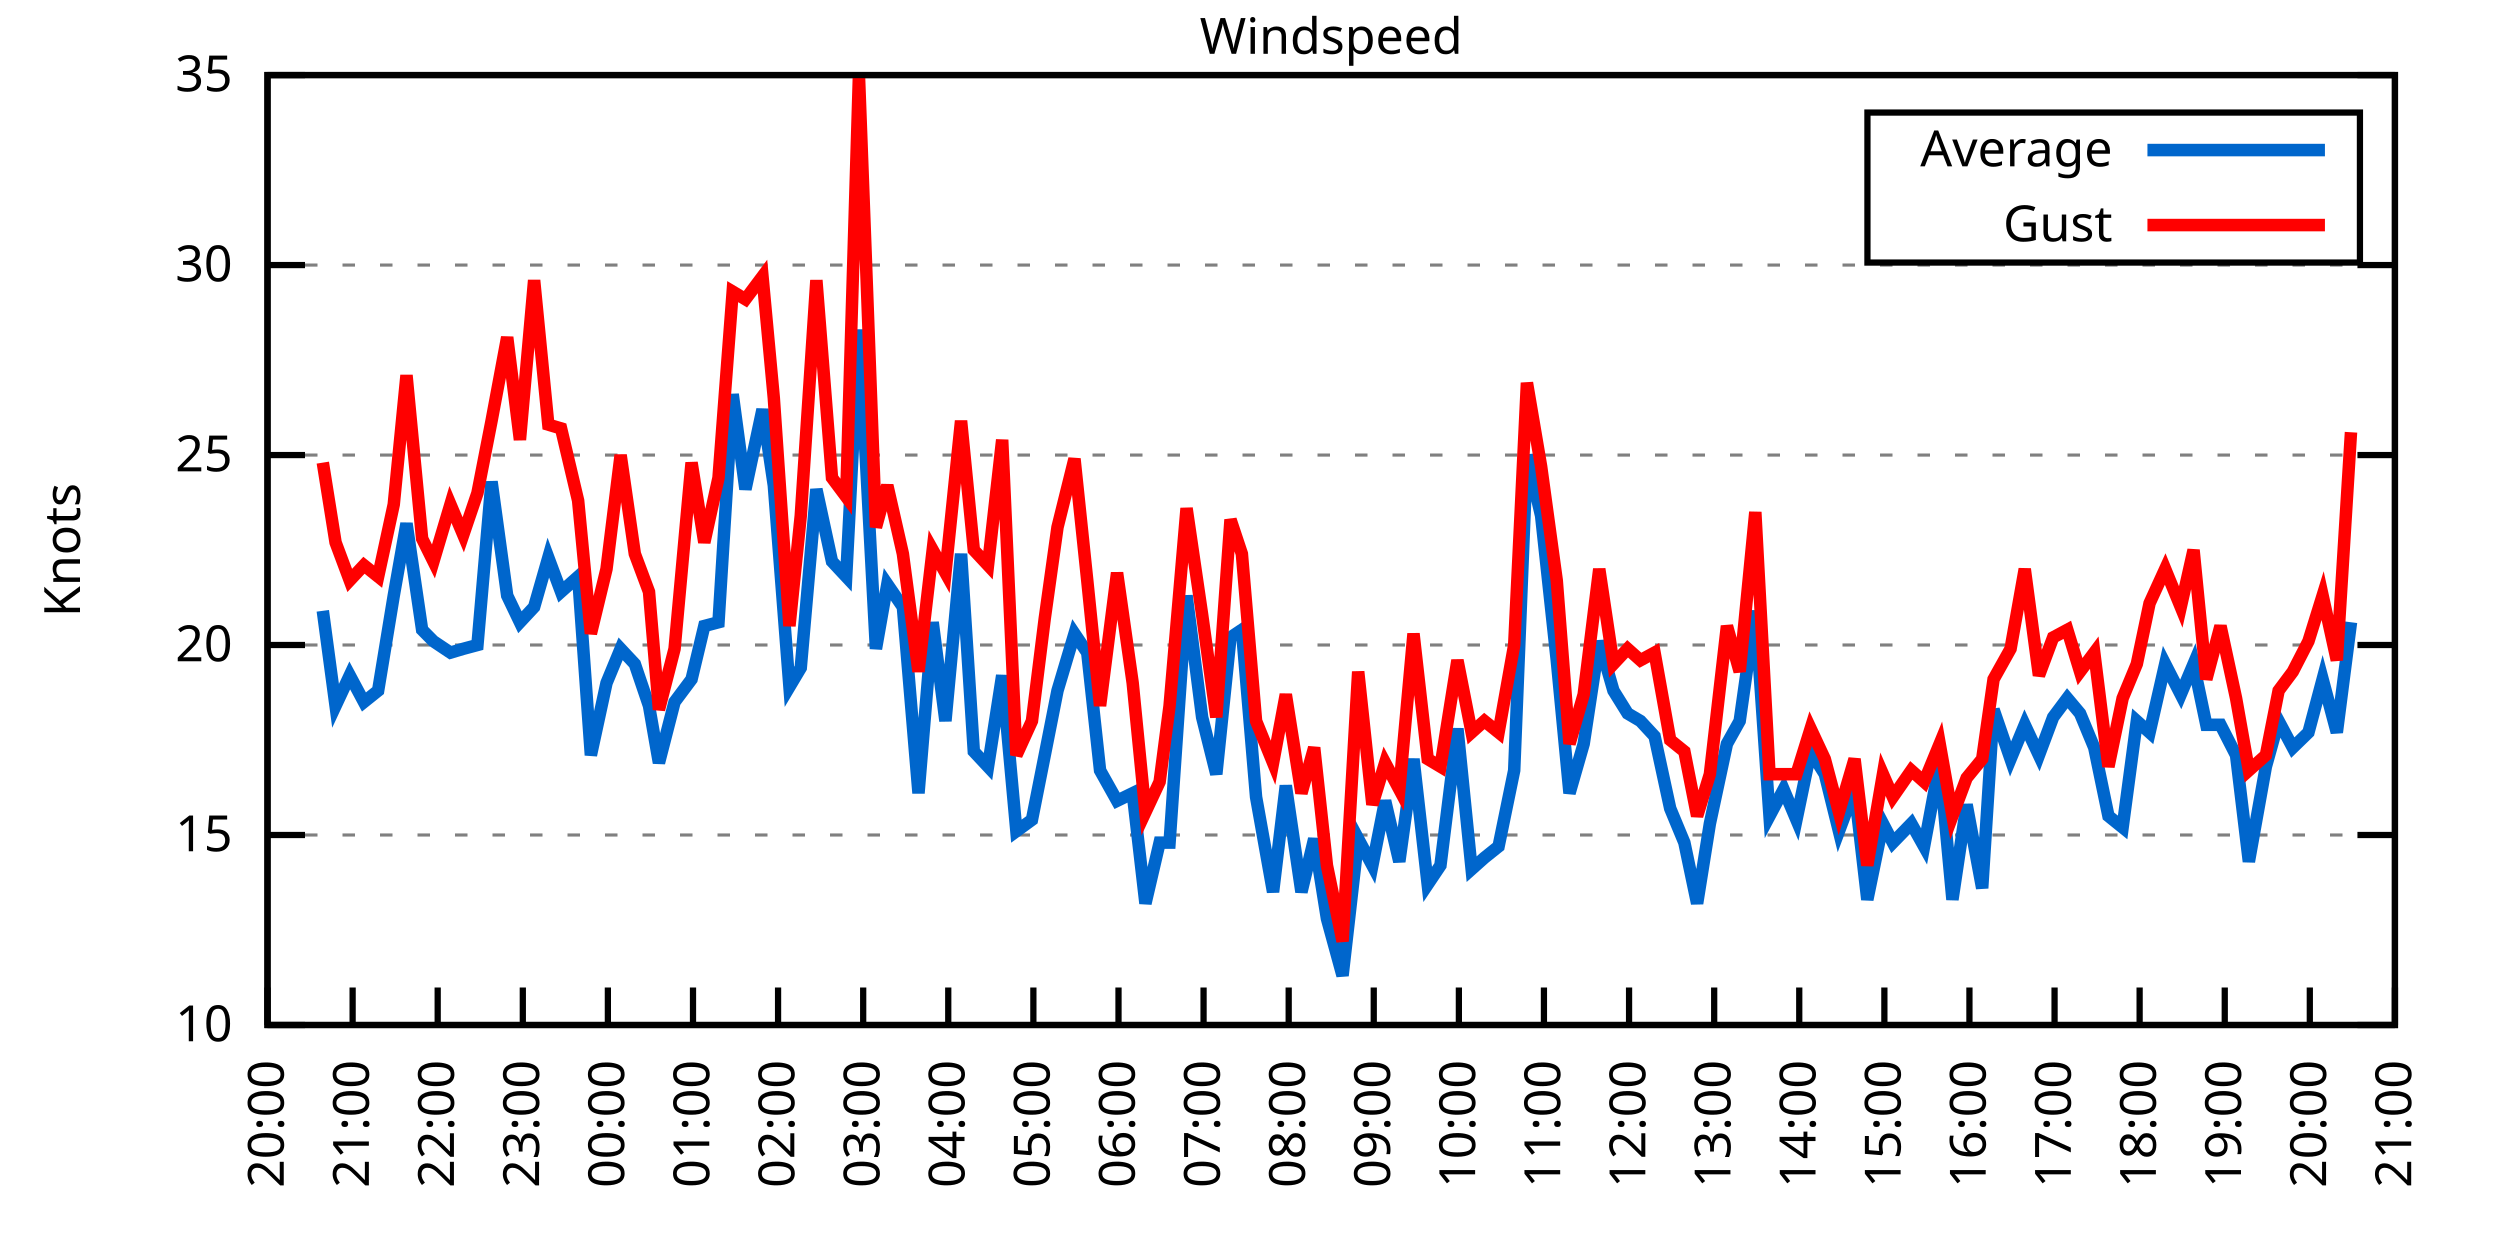
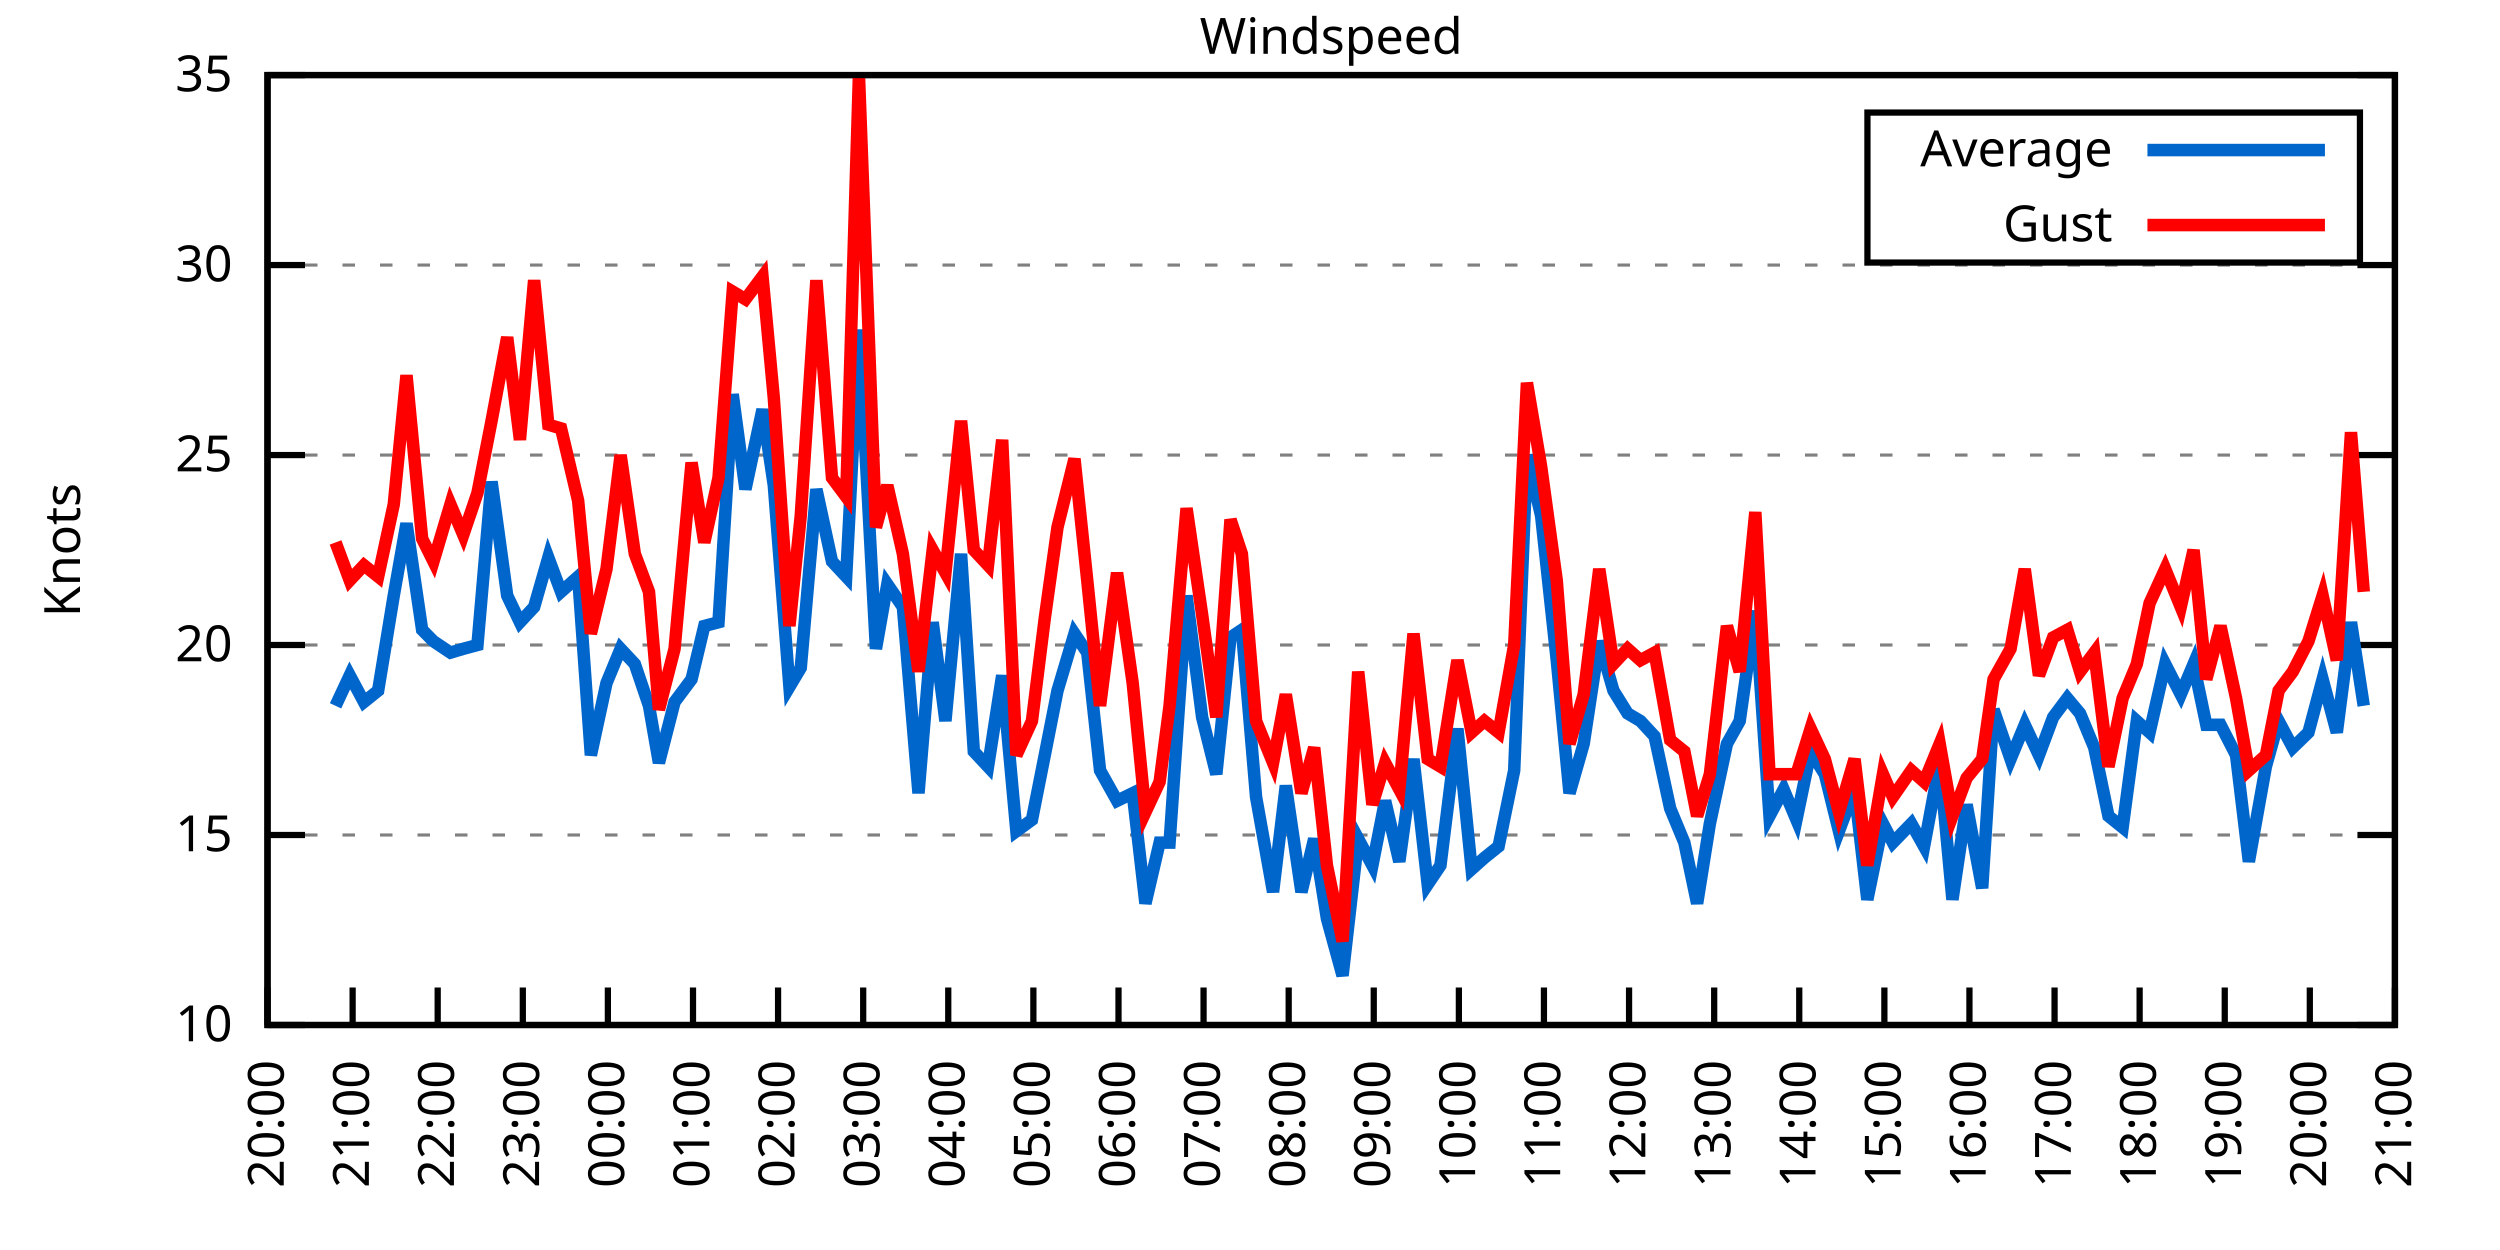
<svg xmlns="http://www.w3.org/2000/svg" xmlns:xlink="http://www.w3.org/1999/xlink" width="400" height="200" viewBox="0 0 400 200">
  <g id="gnuplot_canvas">
    <rect x="0" y="0" width="400" height="200" fill="none" />
    <defs>
      <circle id="gpDot" r="0.5" stroke-width="0.5" stroke="currentColor" />
      <path id="gpPt0" stroke-width="0.333" stroke="currentColor" d="M-1,0 h2 M0,-1 v2" />
      <path id="gpPt1" stroke-width="0.333" stroke="currentColor" d="M-1,-1 L1,1 M1,-1 L-1,1" />
      <path id="gpPt2" stroke-width="0.333" stroke="currentColor" d="M-1,0 L1,0 M0,-1 L0,1 M-1,-1 L1,1 M-1,1 L1,-1" />
      <rect id="gpPt3" stroke-width="0.333" stroke="currentColor" x="-1" y="-1" width="2" height="2" />
      <rect id="gpPt4" stroke-width="0.333" stroke="currentColor" fill="currentColor" x="-1" y="-1" width="2" height="2" />
      <circle id="gpPt5" stroke-width="0.333" stroke="currentColor" cx="0" cy="0" r="1" />
      <use xlink:href="#gpPt5" id="gpPt6" fill="currentColor" stroke="none" />
      <path id="gpPt7" stroke-width="0.333" stroke="currentColor" d="M0,-1.33 L-1.33,0.67 L1.33,0.67 z" />
      <use xlink:href="#gpPt7" id="gpPt8" fill="currentColor" stroke="none" />
      <use xlink:href="#gpPt7" id="gpPt9" stroke="currentColor" transform="rotate(180)" />
      <use xlink:href="#gpPt9" id="gpPt10" fill="currentColor" stroke="none" />
      <use xlink:href="#gpPt3" id="gpPt11" stroke="currentColor" transform="rotate(45)" />
      <use xlink:href="#gpPt11" id="gpPt12" fill="currentColor" stroke="none" />
      <path id="gpPt13" stroke-width="0.333" stroke="currentColor" d="M0,1.330 L1.265,0.411 L0.782,-1.067 L-0.782,-1.076 L-1.265,0.411 z" />
      <use xlink:href="#gpPt13" id="gpPt14" fill="currentColor" stroke="none" />
      <filter id="textbox" filterUnits="objectBoundingBox" x="0" y="0" height="1" width="1">
        <feFlood flood-color="white" flood-opacity="1" result="bgnd" />
        <feComposite in="SourceGraphic" in2="bgnd" operator="atop" />
      </filter>
      <filter id="greybox" filterUnits="objectBoundingBox" x="0" y="0" height="1" width="1">
        <feFlood flood-color="lightgrey" flood-opacity="1" result="grey" />
        <feComposite in="SourceGraphic" in2="grey" operator="atop" />
      </filter>
    </defs>
    <g fill="none" color="white" stroke="currentColor" stroke-width="1.00" stroke-linecap="butt" stroke-linejoin="miter">
</g>
    <g fill="none" color="black" stroke="currentColor" stroke-width="1.00" stroke-linecap="butt" stroke-linejoin="miter">
      <g stroke="none" shape-rendering="crispEdges">
        <polygon fill="rgb(255, 255, 255)" points="42.80,164.00 383.18,164.00 383.18,12.02 42.80,12.02 " />
      </g>
    </g>
    <g fill="none" color="black" stroke="currentColor" stroke-width="1.00" stroke-linecap="butt" stroke-linejoin="miter">
</g>
    <g fill="none" color="black" stroke="black" stroke-width="0.50" stroke-linecap="butt" stroke-linejoin="miter">
</g>
    <g fill="none" color="gray" stroke="currentColor" stroke-width="0.50" stroke-linecap="butt" stroke-linejoin="miter">
      <path stroke="gray" stroke-dasharray="2,4" class="gridline" d="M42.80,164.00 L383.19,164.00  " />
    </g>
    <g fill="none" color="gray" stroke="gray" stroke-width="1.00" stroke-linecap="butt" stroke-linejoin="miter">
</g>
    <g fill="none" color="black" stroke="currentColor" stroke-width="1.00" stroke-linecap="butt" stroke-linejoin="miter">
      <path stroke="black" d="M42.80,164.00 L48.80,164.00 M383.19,164.00 L377.19,164.00  " />
      <g transform="translate(37.20,166.60)" stroke="none" fill="black" font-family="Sans" font-size="8.00" text-anchor="end">
        <text>
          <tspan font-family="Sans"> 10</tspan>
        </text>
      </g>
    </g>
    <g fill="none" color="black" stroke="currentColor" stroke-width="1.00" stroke-linecap="butt" stroke-linejoin="miter">
</g>
    <g fill="none" color="black" stroke="black" stroke-width="0.50" stroke-linecap="butt" stroke-linejoin="miter">
</g>
    <g fill="none" color="gray" stroke="currentColor" stroke-width="0.50" stroke-linecap="butt" stroke-linejoin="miter">
      <path stroke="gray" stroke-dasharray="2,4" class="gridline" d="M42.80,133.60 L383.19,133.60  " />
    </g>
    <g fill="none" color="gray" stroke="gray" stroke-width="1.00" stroke-linecap="butt" stroke-linejoin="miter">
</g>
    <g fill="none" color="black" stroke="currentColor" stroke-width="1.00" stroke-linecap="butt" stroke-linejoin="miter">
      <path stroke="black" d="M42.80,133.60 L48.80,133.60 M383.19,133.60 L377.19,133.60  " />
      <g transform="translate(37.20,136.20)" stroke="none" fill="black" font-family="Sans" font-size="8.00" text-anchor="end">
        <text>
          <tspan font-family="Sans"> 15</tspan>
        </text>
      </g>
    </g>
    <g fill="none" color="black" stroke="currentColor" stroke-width="1.00" stroke-linecap="butt" stroke-linejoin="miter">
</g>
    <g fill="none" color="black" stroke="black" stroke-width="0.50" stroke-linecap="butt" stroke-linejoin="miter">
</g>
    <g fill="none" color="gray" stroke="currentColor" stroke-width="0.50" stroke-linecap="butt" stroke-linejoin="miter">
      <path stroke="gray" stroke-dasharray="2,4" class="gridline" d="M42.80,103.20 L383.19,103.20  " />
    </g>
    <g fill="none" color="gray" stroke="gray" stroke-width="1.00" stroke-linecap="butt" stroke-linejoin="miter">
</g>
    <g fill="none" color="black" stroke="currentColor" stroke-width="1.00" stroke-linecap="butt" stroke-linejoin="miter">
      <path stroke="black" d="M42.80,103.20 L48.80,103.20 M383.19,103.20 L377.19,103.20  " />
      <g transform="translate(37.20,105.80)" stroke="none" fill="black" font-family="Sans" font-size="8.00" text-anchor="end">
        <text>
          <tspan font-family="Sans"> 20</tspan>
        </text>
      </g>
    </g>
    <g fill="none" color="black" stroke="currentColor" stroke-width="1.00" stroke-linecap="butt" stroke-linejoin="miter">
</g>
    <g fill="none" color="black" stroke="black" stroke-width="0.50" stroke-linecap="butt" stroke-linejoin="miter">
</g>
    <g fill="none" color="gray" stroke="currentColor" stroke-width="0.50" stroke-linecap="butt" stroke-linejoin="miter">
      <path stroke="gray" stroke-dasharray="2,4" class="gridline" d="M42.80,72.81 L383.19,72.81  " />
    </g>
    <g fill="none" color="gray" stroke="gray" stroke-width="1.00" stroke-linecap="butt" stroke-linejoin="miter">
</g>
    <g fill="none" color="black" stroke="currentColor" stroke-width="1.00" stroke-linecap="butt" stroke-linejoin="miter">
      <path stroke="black" d="M42.80,72.81 L48.80,72.81 M383.19,72.81 L377.19,72.81  " />
      <g transform="translate(37.20,75.41)" stroke="none" fill="black" font-family="Sans" font-size="8.00" text-anchor="end">
        <text>
          <tspan font-family="Sans"> 25</tspan>
        </text>
      </g>
    </g>
    <g fill="none" color="black" stroke="currentColor" stroke-width="1.00" stroke-linecap="butt" stroke-linejoin="miter">
</g>
    <g fill="none" color="black" stroke="black" stroke-width="0.50" stroke-linecap="butt" stroke-linejoin="miter">
</g>
    <g fill="none" color="gray" stroke="currentColor" stroke-width="0.50" stroke-linecap="butt" stroke-linejoin="miter">
      <path stroke="gray" stroke-dasharray="2,4" class="gridline" d="M42.80,42.41 L383.19,42.41  " />
    </g>
    <g fill="none" color="gray" stroke="gray" stroke-width="1.00" stroke-linecap="butt" stroke-linejoin="miter">
</g>
    <g fill="none" color="black" stroke="currentColor" stroke-width="1.00" stroke-linecap="butt" stroke-linejoin="miter">
      <path stroke="black" d="M42.80,42.41 L48.80,42.41 M383.19,42.41 L377.19,42.41  " />
      <g transform="translate(37.20,45.01)" stroke="none" fill="black" font-family="Sans" font-size="8.00" text-anchor="end">
        <text>
          <tspan font-family="Sans"> 30</tspan>
        </text>
      </g>
    </g>
    <g fill="none" color="black" stroke="currentColor" stroke-width="1.00" stroke-linecap="butt" stroke-linejoin="miter">
</g>
    <g fill="none" color="black" stroke="black" stroke-width="0.50" stroke-linecap="butt" stroke-linejoin="miter">
</g>
    <g fill="none" color="gray" stroke="currentColor" stroke-width="0.50" stroke-linecap="butt" stroke-linejoin="miter">
      <path stroke="gray" stroke-dasharray="2,4" class="gridline" d="M42.80,12.01 L383.19,12.01  " />
    </g>
    <g fill="none" color="gray" stroke="gray" stroke-width="1.00" stroke-linecap="butt" stroke-linejoin="miter">
</g>
    <g fill="none" color="black" stroke="currentColor" stroke-width="1.00" stroke-linecap="butt" stroke-linejoin="miter">
      <path stroke="black" d="M42.80,12.01 L48.80,12.01 M383.19,12.01 L377.19,12.01  " />
      <g transform="translate(37.20,14.61)" stroke="none" fill="black" font-family="Sans" font-size="8.00" text-anchor="end">
        <text>
          <tspan font-family="Sans"> 35</tspan>
        </text>
      </g>
    </g>
    <g fill="none" color="black" stroke="currentColor" stroke-width="1.00" stroke-linecap="butt" stroke-linejoin="miter">
      <path stroke="black" d="M42.80,164.00 L42.80,158.00  " />
      <g transform="translate(45.40,169.60) rotate(270.00)" stroke="none" fill="black" font-family="Sans" font-size="8.00" text-anchor="end">
        <text>
          <tspan font-family="Sans">20:00</tspan>
        </text>
      </g>
    </g>
    <g fill="none" color="black" stroke="currentColor" stroke-width="1.00" stroke-linecap="butt" stroke-linejoin="miter">
      <path stroke="black" d="M56.42,164.00 L56.42,158.00  " />
      <g transform="translate(59.02,169.60) rotate(270.00)" stroke="none" fill="black" font-family="Sans" font-size="8.00" text-anchor="end">
        <text>
          <tspan font-family="Sans">21:00</tspan>
        </text>
      </g>
    </g>
    <g fill="none" color="black" stroke="currentColor" stroke-width="1.00" stroke-linecap="butt" stroke-linejoin="miter">
      <path stroke="black" d="M70.03,164.00 L70.03,158.00  " />
      <g transform="translate(72.63,169.60) rotate(270.00)" stroke="none" fill="black" font-family="Sans" font-size="8.00" text-anchor="end">
        <text>
          <tspan font-family="Sans">22:00</tspan>
        </text>
      </g>
    </g>
    <g fill="none" color="black" stroke="currentColor" stroke-width="1.00" stroke-linecap="butt" stroke-linejoin="miter">
      <path stroke="black" d="M83.65,164.00 L83.65,158.00  " />
      <g transform="translate(86.25,169.60) rotate(270.00)" stroke="none" fill="black" font-family="Sans" font-size="8.00" text-anchor="end">
        <text>
          <tspan font-family="Sans">23:00</tspan>
        </text>
      </g>
    </g>
    <g fill="none" color="black" stroke="currentColor" stroke-width="1.00" stroke-linecap="butt" stroke-linejoin="miter">
      <path stroke="black" d="M97.26,164.00 L97.26,158.00  " />
      <g transform="translate(99.86,169.60) rotate(270.00)" stroke="none" fill="black" font-family="Sans" font-size="8.00" text-anchor="end">
        <text>
          <tspan font-family="Sans">00:00</tspan>
        </text>
      </g>
    </g>
    <g fill="none" color="black" stroke="currentColor" stroke-width="1.00" stroke-linecap="butt" stroke-linejoin="miter">
      <path stroke="black" d="M110.88,164.00 L110.88,158.00  " />
      <g transform="translate(113.48,169.60) rotate(270.00)" stroke="none" fill="black" font-family="Sans" font-size="8.00" text-anchor="end">
        <text>
          <tspan font-family="Sans">01:00</tspan>
        </text>
      </g>
    </g>
    <g fill="none" color="black" stroke="currentColor" stroke-width="1.00" stroke-linecap="butt" stroke-linejoin="miter">
      <path stroke="black" d="M124.49,164.00 L124.49,158.00  " />
      <g transform="translate(127.09,169.60) rotate(270.00)" stroke="none" fill="black" font-family="Sans" font-size="8.00" text-anchor="end">
        <text>
          <tspan font-family="Sans">02:00</tspan>
        </text>
      </g>
    </g>
    <g fill="none" color="black" stroke="currentColor" stroke-width="1.00" stroke-linecap="butt" stroke-linejoin="miter">
      <path stroke="black" d="M138.11,164.00 L138.11,158.00  " />
      <g transform="translate(140.71,169.60) rotate(270.00)" stroke="none" fill="black" font-family="Sans" font-size="8.00" text-anchor="end">
        <text>
          <tspan font-family="Sans">03:00</tspan>
        </text>
      </g>
    </g>
    <g fill="none" color="black" stroke="currentColor" stroke-width="1.00" stroke-linecap="butt" stroke-linejoin="miter">
      <path stroke="black" d="M151.72,164.00 L151.72,158.00  " />
      <g transform="translate(154.32,169.60) rotate(270.00)" stroke="none" fill="black" font-family="Sans" font-size="8.00" text-anchor="end">
        <text>
          <tspan font-family="Sans">04:00</tspan>
        </text>
      </g>
    </g>
    <g fill="none" color="black" stroke="currentColor" stroke-width="1.00" stroke-linecap="butt" stroke-linejoin="miter">
      <path stroke="black" d="M165.34,164.00 L165.34,158.00  " />
      <g transform="translate(167.94,169.60) rotate(270.00)" stroke="none" fill="black" font-family="Sans" font-size="8.00" text-anchor="end">
        <text>
          <tspan font-family="Sans">05:00</tspan>
        </text>
      </g>
    </g>
    <g fill="none" color="black" stroke="currentColor" stroke-width="1.00" stroke-linecap="butt" stroke-linejoin="miter">
      <path stroke="black" d="M178.96,164.00 L178.96,158.00  " />
      <g transform="translate(181.56,169.60) rotate(270.00)" stroke="none" fill="black" font-family="Sans" font-size="8.00" text-anchor="end">
        <text>
          <tspan font-family="Sans">06:00</tspan>
        </text>
      </g>
    </g>
    <g fill="none" color="black" stroke="currentColor" stroke-width="1.00" stroke-linecap="butt" stroke-linejoin="miter">
      <path stroke="black" d="M192.57,164.00 L192.57,158.00  " />
      <g transform="translate(195.17,169.60) rotate(270.00)" stroke="none" fill="black" font-family="Sans" font-size="8.00" text-anchor="end">
        <text>
          <tspan font-family="Sans">07:00</tspan>
        </text>
      </g>
    </g>
    <g fill="none" color="black" stroke="currentColor" stroke-width="1.00" stroke-linecap="butt" stroke-linejoin="miter">
      <path stroke="black" d="M206.19,164.00 L206.19,158.00  " />
      <g transform="translate(208.79,169.60) rotate(270.00)" stroke="none" fill="black" font-family="Sans" font-size="8.00" text-anchor="end">
        <text>
          <tspan font-family="Sans">08:00</tspan>
        </text>
      </g>
    </g>
    <g fill="none" color="black" stroke="currentColor" stroke-width="1.00" stroke-linecap="butt" stroke-linejoin="miter">
      <path stroke="black" d="M219.80,164.00 L219.80,158.00  " />
      <g transform="translate(222.40,169.60) rotate(270.00)" stroke="none" fill="black" font-family="Sans" font-size="8.00" text-anchor="end">
        <text>
          <tspan font-family="Sans">09:00</tspan>
        </text>
      </g>
    </g>
    <g fill="none" color="black" stroke="currentColor" stroke-width="1.00" stroke-linecap="butt" stroke-linejoin="miter">
      <path stroke="black" d="M233.42,164.00 L233.42,158.00  " />
      <g transform="translate(236.02,169.60) rotate(270.00)" stroke="none" fill="black" font-family="Sans" font-size="8.00" text-anchor="end">
        <text>
          <tspan font-family="Sans">10:00</tspan>
        </text>
      </g>
    </g>
    <g fill="none" color="black" stroke="currentColor" stroke-width="1.00" stroke-linecap="butt" stroke-linejoin="miter">
      <path stroke="black" d="M247.03,164.00 L247.03,158.00  " />
      <g transform="translate(249.63,169.60) rotate(270.00)" stroke="none" fill="black" font-family="Sans" font-size="8.00" text-anchor="end">
        <text>
          <tspan font-family="Sans">11:00</tspan>
        </text>
      </g>
    </g>
    <g fill="none" color="black" stroke="currentColor" stroke-width="1.00" stroke-linecap="butt" stroke-linejoin="miter">
      <path stroke="black" d="M260.65,164.00 L260.65,158.00  " />
      <g transform="translate(263.25,169.60) rotate(270.00)" stroke="none" fill="black" font-family="Sans" font-size="8.00" text-anchor="end">
        <text>
          <tspan font-family="Sans">12:00</tspan>
        </text>
      </g>
    </g>
    <g fill="none" color="black" stroke="currentColor" stroke-width="1.00" stroke-linecap="butt" stroke-linejoin="miter">
      <path stroke="black" d="M274.27,164.00 L274.27,158.00  " />
      <g transform="translate(276.87,169.60) rotate(270.00)" stroke="none" fill="black" font-family="Sans" font-size="8.00" text-anchor="end">
        <text>
          <tspan font-family="Sans">13:00</tspan>
        </text>
      </g>
    </g>
    <g fill="none" color="black" stroke="currentColor" stroke-width="1.00" stroke-linecap="butt" stroke-linejoin="miter">
      <path stroke="black" d="M287.88,164.00 L287.88,158.00  " />
      <g transform="translate(290.48,169.60) rotate(270.00)" stroke="none" fill="black" font-family="Sans" font-size="8.00" text-anchor="end">
        <text>
          <tspan font-family="Sans">14:00</tspan>
        </text>
      </g>
    </g>
    <g fill="none" color="black" stroke="currentColor" stroke-width="1.00" stroke-linecap="butt" stroke-linejoin="miter">
      <path stroke="black" d="M301.50,164.00 L301.50,158.00  " />
      <g transform="translate(304.10,169.60) rotate(270.00)" stroke="none" fill="black" font-family="Sans" font-size="8.00" text-anchor="end">
        <text>
          <tspan font-family="Sans">15:00</tspan>
        </text>
      </g>
    </g>
    <g fill="none" color="black" stroke="currentColor" stroke-width="1.00" stroke-linecap="butt" stroke-linejoin="miter">
      <path stroke="black" d="M315.11,164.00 L315.11,158.00  " />
      <g transform="translate(317.71,169.60) rotate(270.00)" stroke="none" fill="black" font-family="Sans" font-size="8.00" text-anchor="end">
        <text>
          <tspan font-family="Sans">16:00</tspan>
        </text>
      </g>
    </g>
    <g fill="none" color="black" stroke="currentColor" stroke-width="1.00" stroke-linecap="butt" stroke-linejoin="miter">
      <path stroke="black" d="M328.73,164.00 L328.73,158.00  " />
      <g transform="translate(331.33,169.60) rotate(270.00)" stroke="none" fill="black" font-family="Sans" font-size="8.00" text-anchor="end">
        <text>
          <tspan font-family="Sans">17:00</tspan>
        </text>
      </g>
    </g>
    <g fill="none" color="black" stroke="currentColor" stroke-width="1.00" stroke-linecap="butt" stroke-linejoin="miter">
      <path stroke="black" d="M342.34,164.00 L342.34,158.00  " />
      <g transform="translate(344.94,169.60) rotate(270.00)" stroke="none" fill="black" font-family="Sans" font-size="8.00" text-anchor="end">
        <text>
          <tspan font-family="Sans">18:00</tspan>
        </text>
      </g>
    </g>
    <g fill="none" color="black" stroke="currentColor" stroke-width="1.00" stroke-linecap="butt" stroke-linejoin="miter">
      <path stroke="black" d="M355.96,164.00 L355.96,158.00  " />
      <g transform="translate(358.56,169.60) rotate(270.00)" stroke="none" fill="black" font-family="Sans" font-size="8.00" text-anchor="end">
        <text>
          <tspan font-family="Sans">19:00</tspan>
        </text>
      </g>
    </g>
    <g fill="none" color="black" stroke="currentColor" stroke-width="1.00" stroke-linecap="butt" stroke-linejoin="miter">
      <path stroke="black" d="M369.57,164.00 L369.57,158.00  " />
      <g transform="translate(372.17,169.60) rotate(270.00)" stroke="none" fill="black" font-family="Sans" font-size="8.00" text-anchor="end">
        <text>
          <tspan font-family="Sans">20:00</tspan>
        </text>
      </g>
    </g>
    <g fill="none" color="black" stroke="currentColor" stroke-width="1.00" stroke-linecap="butt" stroke-linejoin="miter">
      <path stroke="black" d="M383.19,164.00 L383.19,158.00  " />
      <g transform="translate(385.79,169.60) rotate(270.00)" stroke="none" fill="black" font-family="Sans" font-size="8.00" text-anchor="end">
        <text>
          <tspan font-family="Sans">21:00</tspan>
        </text>
      </g>
    </g>
    <g fill="none" color="black" stroke="currentColor" stroke-width="1.00" stroke-linecap="butt" stroke-linejoin="miter">
</g>
    <g fill="none" color="black" stroke="currentColor" stroke-width="1.00" stroke-linecap="butt" stroke-linejoin="miter">
      <path stroke="black" d="M42.80,12.01 L42.80,164.00 L383.19,164.00 L383.19,12.01 L42.80,12.01 Z  " />
    </g>
    <g fill="none" color="black" stroke="currentColor" stroke-width="1.00" stroke-linecap="butt" stroke-linejoin="miter">
</g>
    <g fill="none" color="black" stroke="currentColor" stroke-width="1.00" stroke-linecap="butt" stroke-linejoin="miter">
      <path stroke="black" d="M298.79,42.01 L298.79,18.01 L377.59,18.01 L377.59,42.01 L298.79,42.01 Z  " />
    </g>
    <g id="Windspeed_plot_1">
      <g fill="none" color="white" stroke="black" stroke-width="2.00" stroke-linecap="butt" stroke-linejoin="miter">
</g>
      <g fill="none" color="black" stroke="currentColor" stroke-width="2.00" stroke-linecap="butt" stroke-linejoin="miter">
        <g transform="translate(337.99,26.61)" stroke="none" fill="black" font-family="Sans" font-size="8.00" text-anchor="end">
          <text>
            <tspan font-family="Sans">Average</tspan>
          </text>
        </g>
      </g>
      <g fill="none" color="black" stroke="currentColor" stroke-width="2.00" stroke-linecap="butt" stroke-linejoin="miter">
-         <path stroke="rgb(  0, 102, 204)" d="M343.59,24.01 L371.99,24.01 M51.65,97.73 L53.69,112.93 L55.96,108.07 L58.23,112.32 L60.50,110.50 L63.00,95.30   L65.04,83.75 L67.54,100.77 L69.35,102.60 L72.07,104.42 L74.12,103.81 L76.39,103.20 L78.65,77.06 L81.15,95.30   L83.19,99.56 L85.46,97.12 L87.73,89.22 L89.77,94.69 L92.50,92.26 L94.54,120.83 L97.04,109.28 L99.30,103.81   L101.57,106.24 L103.84,112.93 L105.43,122.05 L107.93,112.32 L110.65,108.68 L112.69,100.16 L114.96,99.56 L117.23,63.08   L119.27,78.28 L122.00,65.51 L123.81,77.67 L126.31,109.89 L128.12,106.85 L130.62,78.28 L133.12,89.83 L135.39,92.26   L137.43,52.74 L140.15,103.81 L141.97,93.48 L144.46,97.12 L146.96,126.91 L149.23,99.56 L151.27,115.36 L153.77,88.61   L155.81,120.23 L158.08,122.66 L160.35,108.07 L162.62,132.99 L165.11,131.17 L167.16,120.83 L169.20,110.50 L171.92,101.38   L173.96,104.42 L176.01,123.27 L178.73,128.13 L181.23,126.91 L183.27,144.55 L185.54,134.82 L187.13,134.82 L189.85,95.30   L192.34,114.76 L194.61,123.87 L196.88,101.99 L198.70,100.77 L200.97,127.52 L203.69,142.72 L205.73,125.70 L208.23,142.72   L210.27,134.21 L212.31,146.98 L214.81,156.10 L217.31,134.21 L219.58,138.47 L221.62,128.13 L223.89,137.86 L226.16,121.44   L228.43,141.51 L230.47,138.47 L233.19,116.58 L235.46,139.07 L237.50,137.25 L239.77,135.43 L242.27,123.27 L244.31,72.81   L246.58,82.53 L249.08,105.64 L251.12,126.91 L253.39,119.01 L255.88,102.60 L258.15,110.50 L260.42,114.15 L262.47,115.36   L264.73,117.80 L267.23,129.35 L269.50,134.82 L271.54,144.55 L273.58,131.78 L276.31,119.01 L278.35,115.36 L280.85,97.73   L283.12,130.56 L285.38,126.31 L287.43,131.17 L289.70,120.23 L291.97,123.87 L294.23,132.99 L296.73,126.31 L298.77,143.94   L301.27,131.78 L302.86,134.82 L305.81,131.78 L307.85,135.43 L310.35,122.05 L312.39,143.94 L314.66,128.74 L317.15,142.11   L318.97,113.54 L321.69,121.44 L323.96,115.97 L326.23,120.83 L328.50,114.76 L330.77,111.72 L332.81,114.15 L335.08,119.62   L337.35,130.56 L339.62,132.39 L341.89,115.36 L343.93,117.19 L346.43,106.24 L348.92,111.11 L350.97,106.24 L353.01,115.97   L355.28,115.97 L357.77,120.83 L359.82,137.86 L362.54,122.66 L364.58,115.36 L366.85,119.62 L369.35,117.19 L371.62,108.68   L373.89,117.19 L376.16,99.56  " />
+         <path stroke="rgb(  0, 102, 204)" d="M343.59,24.01 L371.99,24.01 M53.69,112.93 L55.96,108.07 L58.23,112.32 L60.50,110.50 L63.00,95.30 L65.04,83.75   L67.54,100.77 L69.35,102.60 L72.07,104.42 L74.12,103.81 L76.39,103.20 L78.65,77.06 L81.15,95.30 L83.19,99.56   L85.46,97.12 L87.73,89.22 L89.77,94.69 L92.50,92.26 L94.54,120.83 L97.04,109.28 L99.30,103.81 L101.57,106.24   L103.84,112.93 L105.43,122.05 L107.93,112.32 L110.65,108.68 L112.69,100.16 L114.96,99.56 L117.23,63.08 L119.27,78.28   L122.00,65.51 L123.81,77.67 L126.31,109.89 L128.12,106.85 L130.62,78.28 L133.12,89.83 L135.39,92.26 L137.43,52.74   L140.15,103.81 L141.97,93.48 L144.46,97.12 L146.96,126.91 L149.23,99.56 L151.27,115.36 L153.77,88.61 L155.81,120.23   L158.08,122.66 L160.35,108.07 L162.62,132.99 L165.11,131.17 L167.16,120.83 L169.20,110.50 L171.92,101.38 L173.96,104.42   L176.01,123.27 L178.73,128.13 L181.23,126.91 L183.27,144.55 L185.54,134.82 L187.13,134.82 L189.85,95.30 L192.34,114.76   L194.61,123.87 L196.88,101.99 L198.70,100.77 L200.97,127.52 L203.69,142.72 L205.73,125.70 L208.23,142.72 L210.27,134.21   L212.31,146.98 L214.81,156.10 L217.31,134.21 L219.58,138.47 L221.62,128.13 L223.89,137.86 L226.16,121.44 L228.43,141.51   L230.47,138.47 L233.19,116.58 L235.46,139.07 L237.50,137.25 L239.77,135.43 L242.27,123.27 L244.31,72.81 L246.58,82.53   L249.08,105.64 L251.12,126.91 L253.39,119.01 L255.88,102.60 L258.15,110.50 L260.42,114.15 L262.47,115.36 L264.73,117.80   L267.23,129.35 L269.50,134.82 L271.54,144.55 L273.58,131.78 L276.31,119.01 L278.35,115.36 L280.85,97.73 L283.12,130.56   L285.38,126.31 L287.43,131.17 L289.70,120.23 L291.97,123.87 L294.23,132.99 L296.73,126.31 L298.77,143.94 L301.27,131.78   L302.86,134.82 L305.81,131.78 L307.85,135.43 L310.35,122.05 L312.39,143.94 L314.66,128.74 L317.15,142.11 L318.97,113.54   L321.69,121.44 L323.96,115.97 L326.23,120.83 L328.50,114.76 L330.77,111.72 L332.81,114.15 L335.08,119.62 L337.35,130.56   L339.62,132.39 L341.89,115.36 L343.93,117.19 L346.43,106.24 L348.92,111.11 L350.97,106.24 L353.01,115.97 L355.28,115.97   L357.77,120.83 L359.82,137.86 L362.54,122.66 L364.58,115.36 L366.85,119.62 L369.35,117.19 L371.62,108.68 L373.89,117.19   L376.16,99.56 L378.20,112.93  " />
      </g>
    </g>
    <g id="Windspeed_plot_2">
      <g fill="none" color="black" stroke="currentColor" stroke-width="2.00" stroke-linecap="butt" stroke-linejoin="miter">
        <g transform="translate(337.99,38.61)" stroke="none" fill="black" font-family="Sans" font-size="8.00" text-anchor="end">
          <text>
            <tspan font-family="Sans">Gust</tspan>
          </text>
        </g>
      </g>
      <g fill="none" color="black" stroke="currentColor" stroke-width="2.00" stroke-linecap="butt" stroke-linejoin="miter">
-         <path stroke="rgb(255,   0,   0)" d="M343.59,36.01 L371.99,36.01 M51.65,74.02 L53.69,86.79 L55.96,92.87 L58.23,90.44 L60.50,92.26 L63.00,80.71   L65.04,60.04 L67.54,86.18 L69.35,89.83 L72.07,80.71 L74.12,85.57 L76.39,78.89 L78.65,67.33 L81.15,53.96   L83.19,70.37 L85.46,44.84 L87.73,67.94 L89.77,68.55 L92.50,80.10 L94.54,101.38 L97.04,91.04 L99.30,72.81   L101.57,88.61 L103.84,94.69 L105.43,113.54 L107.93,103.81 L110.65,74.02 L112.69,86.79 L114.96,76.45 L117.23,46.66   L119.27,47.88 L122.00,44.23 L123.81,63.69 L126.31,100.16 L128.12,82.53 L130.62,44.84 L133.12,76.45 L135.39,79.49   L137.43,12.01 L140.15,84.36 L141.97,77.67 L144.46,88.61 L146.96,107.46 L149.23,88.00 L151.27,91.65 L153.77,67.33   L155.81,88.00 L158.08,90.44 L160.35,70.37 L162.62,120.83 L165.11,115.36 L167.16,98.95 L169.20,84.36 L171.92,73.41   L173.96,92.87 L176.01,112.93 L178.73,91.65 L181.23,109.28 L183.27,129.95 L185.54,125.09 L187.13,112.93 L189.85,81.32   L192.34,98.34 L194.61,114.76 L196.88,83.14 L198.70,88.61 L200.97,115.36 L203.69,122.05 L205.73,111.11 L208.23,126.91   L210.27,119.62 L212.31,138.47 L214.81,150.62 L217.31,107.46 L219.58,128.74 L221.62,122.05 L223.89,126.31 L226.16,101.38   L228.43,121.44 L230.47,122.66 L233.19,105.64 L235.46,117.19 L237.50,115.36 L239.77,117.19 L242.27,103.20 L244.31,61.25   L246.58,74.63 L249.08,92.87 L251.12,119.01 L253.39,111.11 L255.88,91.04 L258.15,106.24 L260.42,103.81 L262.47,105.64   L264.73,104.42 L267.23,118.40 L269.50,120.23 L271.54,130.56 L273.58,123.87 L276.31,100.16 L278.35,107.46 L280.85,81.93   L283.12,123.87 L285.38,123.87 L287.43,123.87 L289.70,116.58 L291.97,121.44 L294.23,129.95 L296.73,121.44 L298.77,138.47   L301.27,123.87 L302.86,127.52 L305.81,123.27 L307.85,125.09 L310.35,119.01 L312.39,130.56 L314.66,124.48 L317.15,121.44   L318.97,108.68 L321.69,103.81 L323.96,91.04 L326.23,108.07 L328.50,101.99 L330.77,100.77 L332.81,107.46 L335.08,104.42   L337.35,122.66 L339.62,111.72 L341.89,106.24 L343.93,96.52 L346.43,91.04 L348.92,97.12 L350.97,88.00 L353.01,108.68   L355.28,100.16 L357.77,111.72 L359.82,123.27 L362.54,120.83 L364.58,110.50 L366.85,107.46 L369.35,102.60 L371.62,95.30   L373.89,105.64 L376.16,69.16  " />
+         <path stroke="rgb(255,   0,   0)" d="M343.59,36.01 L371.99,36.01 M53.69,86.79 L55.96,92.87 L58.23,90.44 L60.50,92.26 L63.00,80.71 L65.04,60.04   L67.54,86.18 L69.35,89.83 L72.07,80.71 L74.12,85.57 L76.39,78.89 L78.65,67.33 L81.15,53.96 L83.19,70.37   L85.46,44.84 L87.73,67.94 L89.77,68.55 L92.50,80.10 L94.54,101.38 L97.04,91.04 L99.30,72.81 L101.57,88.61   L103.84,94.69 L105.43,113.54 L107.93,103.81 L110.65,74.02 L112.69,86.79 L114.96,76.45 L117.23,46.66 L119.27,47.88   L122.00,44.23 L123.81,63.69 L126.31,100.16 L128.12,82.53 L130.62,44.84 L133.12,76.45 L135.39,79.49 L137.43,12.01   L140.15,84.36 L141.97,77.67 L144.46,88.61 L146.96,107.46 L149.23,88.00 L151.27,91.65 L153.77,67.33 L155.81,88.00   L158.08,90.44 L160.35,70.37 L162.62,120.83 L165.11,115.36 L167.16,98.95 L169.20,84.36 L171.92,73.41 L173.96,92.87   L176.01,112.93 L178.73,91.65 L181.23,109.28 L183.27,129.95 L185.54,125.09 L187.13,112.93 L189.85,81.32 L192.34,98.34   L194.61,114.76 L196.88,83.14 L198.70,88.61 L200.97,115.36 L203.69,122.05 L205.73,111.11 L208.23,126.91 L210.27,119.62   L212.31,138.47 L214.81,150.62 L217.31,107.46 L219.58,128.74 L221.62,122.05 L223.89,126.31 L226.16,101.38 L228.43,121.44   L230.47,122.66 L233.19,105.64 L235.46,117.19 L237.50,115.36 L239.77,117.19 L242.27,103.20 L244.31,61.25 L246.58,74.63   L249.08,92.87 L251.12,119.01 L253.39,111.11 L255.88,91.04 L258.15,106.24 L260.42,103.81 L262.47,105.64 L264.73,104.42   L267.23,118.40 L269.50,120.23 L271.54,130.56 L273.58,123.87 L276.31,100.16 L278.35,107.46 L280.85,81.93 L283.12,123.87   L285.38,123.87 L287.43,123.87 L289.70,116.58 L291.97,121.44 L294.23,129.95 L296.73,121.44 L298.77,138.47 L301.27,123.87   L302.86,127.52 L305.81,123.27 L307.85,125.09 L310.35,119.01 L312.39,130.56 L314.66,124.48 L317.15,121.44 L318.97,108.68   L321.69,103.81 L323.96,91.04 L326.23,108.07 L328.50,101.99 L330.77,100.77 L332.81,107.46 L335.08,104.42 L337.35,122.66   L339.62,111.72 L341.89,106.24 L343.93,96.52 L346.43,91.04 L348.92,97.12 L350.97,88.00 L353.01,108.68 L355.28,100.16   L357.77,111.72 L359.82,123.27 L362.54,120.83 L364.58,110.50 L366.85,107.46 L369.35,102.60 L371.62,95.30 L373.89,105.64   L376.16,69.16 L378.20,94.69  " />
      </g>
    </g>
    <g fill="none" color="black" stroke="currentColor" stroke-width="2.00" stroke-linecap="butt" stroke-linejoin="miter">
</g>
    <g fill="none" color="black" stroke="black" stroke-width="1.00" stroke-linecap="butt" stroke-linejoin="miter">
</g>
    <g fill="none" color="black" stroke="currentColor" stroke-width="1.00" stroke-linecap="butt" stroke-linejoin="miter">
      <path stroke="black" d="M42.80,12.01 L42.80,164.00 L383.19,164.00 L383.19,12.01 L42.80,12.01 Z  " />
      <g transform="translate(12.80,88.01) rotate(270.00)" stroke="none" fill="black" font-family="Sans" font-size="8.00" text-anchor="middle">
        <text>
          <tspan font-family="Sans">Knots</tspan>
        </text>
      </g>
    </g>
    <g fill="none" color="black" stroke="currentColor" stroke-width="1.00" stroke-linecap="butt" stroke-linejoin="miter">
</g>
    <g fill="none" color="black" stroke="currentColor" stroke-width="1.00" stroke-linecap="butt" stroke-linejoin="miter">
      <g transform="translate(212.99,8.61)" stroke="none" fill="black" font-family="Sans" font-size="8.00" text-anchor="middle">
        <text>
          <tspan font-family="Sans">Windspeed</tspan>
        </text>
      </g>
    </g>
    <g fill="none" color="black" stroke="currentColor" stroke-width="1.00" stroke-linecap="butt" stroke-linejoin="miter">
</g>
  </g>
</svg>
